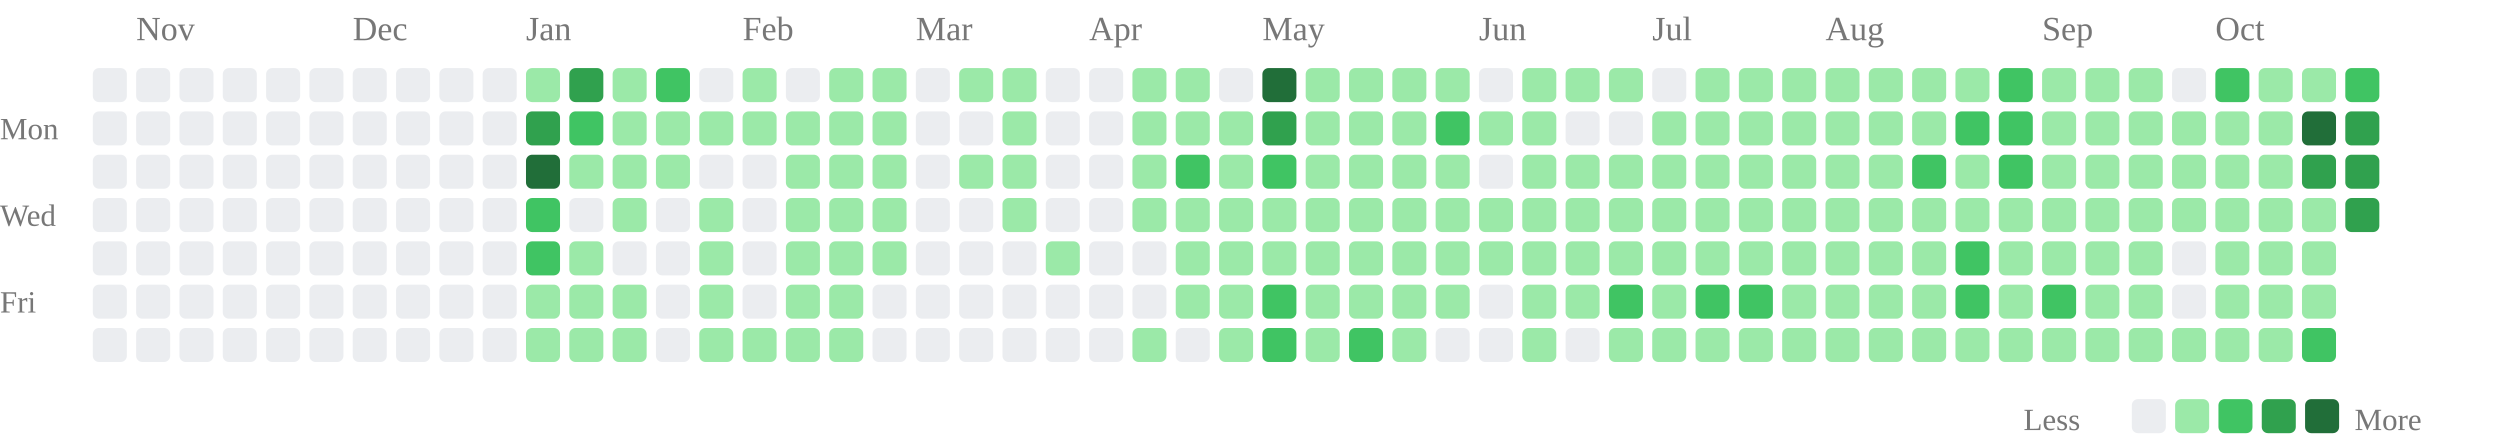
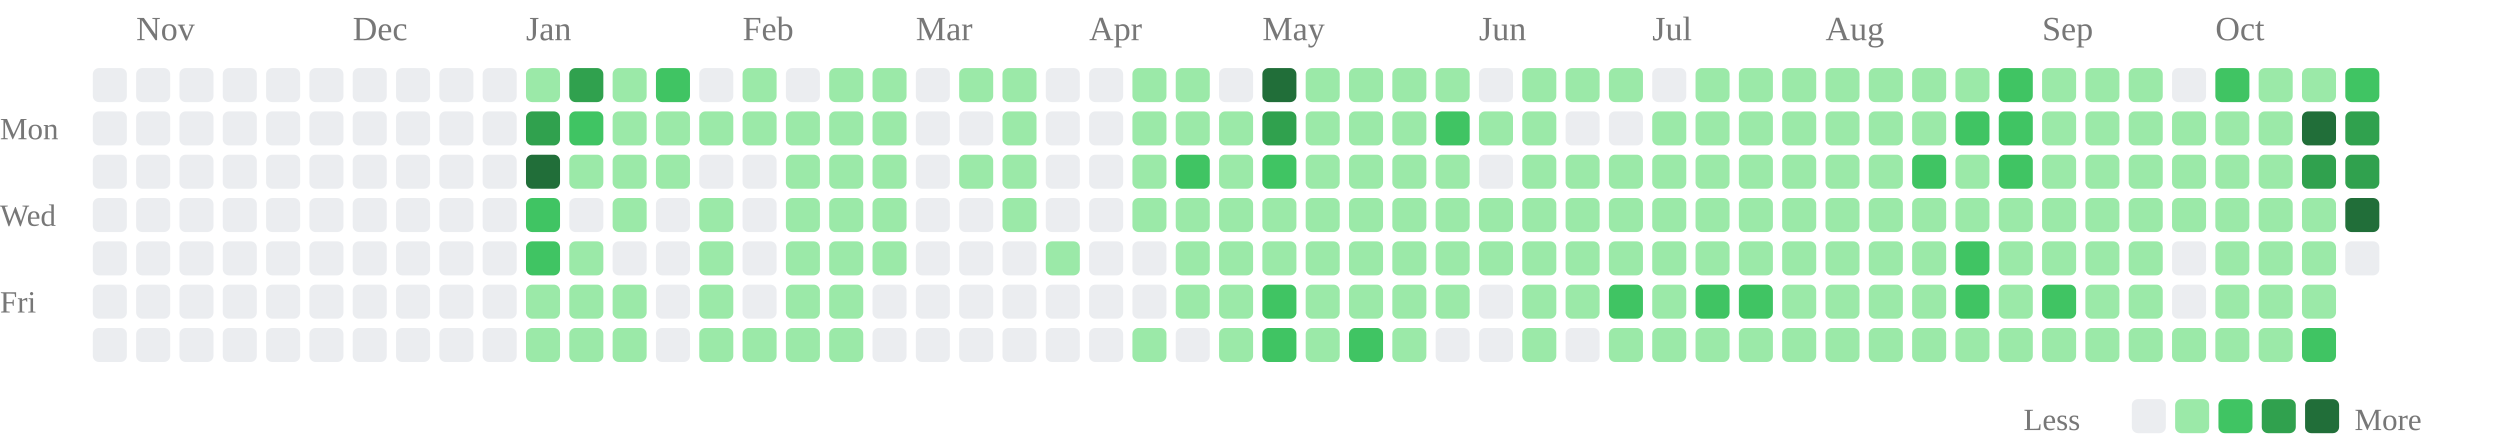
<svg xmlns="http://www.w3.org/2000/svg" class="activity-chart" viewBox="0 0 808 142" role="img" aria-label="GitHub contributions over the last year">
  <text class="month-label" x="44" y="13" fill="#777" font-size="11">Nov</text>
  <text class="month-label" x="114" y="13" fill="#777" font-size="11">Dec</text>
  <text class="month-label" x="170" y="13" fill="#777" font-size="11">Jan</text>
  <text class="month-label" x="240" y="13" fill="#777" font-size="11">Feb</text>
  <text class="month-label" x="296" y="13" fill="#777" font-size="11">Mar</text>
  <text class="month-label" x="352" y="13" fill="#777" font-size="11">Apr</text>
  <text class="month-label" x="408" y="13" fill="#777" font-size="11">May</text>
  <text class="month-label" x="478" y="13" fill="#777" font-size="11">Jun</text>
  <text class="month-label" x="534" y="13" fill="#777" font-size="11">Jul</text>
  <text class="month-label" x="590" y="13" fill="#777" font-size="11">Aug</text>
  <text class="month-label" x="660" y="13" fill="#777" font-size="11">Sep</text>
  <text class="month-label" x="716" y="13" fill="#777" font-size="11">Oct</text>
  <text class="weekday-label" x="0" y="45" fill="#777" font-size="10">Mon</text>
  <text class="weekday-label" x="0" y="73" fill="#777" font-size="10">Wed</text>
  <text class="weekday-label" x="0" y="101" fill="#777" font-size="10">Fri</text>
  <rect x="30" y="22" width="11" height="11" rx="2" fill="#ebedf0" />
  <rect x="30" y="36" width="11" height="11" rx="2" fill="#ebedf0" />
  <rect x="30" y="50" width="11" height="11" rx="2" fill="#ebedf0" />
  <rect x="30" y="64" width="11" height="11" rx="2" fill="#ebedf0" />
  <rect x="30" y="78" width="11" height="11" rx="2" fill="#ebedf0" />
  <rect x="30" y="92" width="11" height="11" rx="2" fill="#ebedf0" />
  <rect x="30" y="106" width="11" height="11" rx="2" fill="#ebedf0" />
  <rect x="44" y="22" width="11" height="11" rx="2" fill="#ebedf0" />
  <rect x="44" y="36" width="11" height="11" rx="2" fill="#ebedf0" />
  <rect x="44" y="50" width="11" height="11" rx="2" fill="#ebedf0" />
  <rect x="44" y="64" width="11" height="11" rx="2" fill="#ebedf0" />
  <rect x="44" y="78" width="11" height="11" rx="2" fill="#ebedf0" />
  <rect x="44" y="92" width="11" height="11" rx="2" fill="#ebedf0" />
  <rect x="44" y="106" width="11" height="11" rx="2" fill="#ebedf0" />
  <rect x="58" y="22" width="11" height="11" rx="2" fill="#ebedf0" />
  <rect x="58" y="36" width="11" height="11" rx="2" fill="#ebedf0" />
  <rect x="58" y="50" width="11" height="11" rx="2" fill="#ebedf0" />
  <rect x="58" y="64" width="11" height="11" rx="2" fill="#ebedf0" />
  <rect x="58" y="78" width="11" height="11" rx="2" fill="#ebedf0" />
  <rect x="58" y="92" width="11" height="11" rx="2" fill="#ebedf0" />
  <rect x="58" y="106" width="11" height="11" rx="2" fill="#ebedf0" />
  <rect x="72" y="22" width="11" height="11" rx="2" fill="#ebedf0" />
  <rect x="72" y="36" width="11" height="11" rx="2" fill="#ebedf0" />
  <rect x="72" y="50" width="11" height="11" rx="2" fill="#ebedf0" />
  <rect x="72" y="64" width="11" height="11" rx="2" fill="#ebedf0" />
  <rect x="72" y="78" width="11" height="11" rx="2" fill="#ebedf0" />
  <rect x="72" y="92" width="11" height="11" rx="2" fill="#ebedf0" />
  <rect x="72" y="106" width="11" height="11" rx="2" fill="#ebedf0" />
  <rect x="86" y="22" width="11" height="11" rx="2" fill="#ebedf0" />
  <rect x="86" y="36" width="11" height="11" rx="2" fill="#ebedf0" />
  <rect x="86" y="50" width="11" height="11" rx="2" fill="#ebedf0" />
  <rect x="86" y="64" width="11" height="11" rx="2" fill="#ebedf0" />
  <rect x="86" y="78" width="11" height="11" rx="2" fill="#ebedf0" />
  <rect x="86" y="92" width="11" height="11" rx="2" fill="#ebedf0" />
  <rect x="86" y="106" width="11" height="11" rx="2" fill="#ebedf0" />
  <rect x="100" y="22" width="11" height="11" rx="2" fill="#ebedf0" />
  <rect x="100" y="36" width="11" height="11" rx="2" fill="#ebedf0" />
  <rect x="100" y="50" width="11" height="11" rx="2" fill="#ebedf0" />
  <rect x="100" y="64" width="11" height="11" rx="2" fill="#ebedf0" />
  <rect x="100" y="78" width="11" height="11" rx="2" fill="#ebedf0" />
  <rect x="100" y="92" width="11" height="11" rx="2" fill="#ebedf0" />
  <rect x="100" y="106" width="11" height="11" rx="2" fill="#ebedf0" />
  <rect x="114" y="22" width="11" height="11" rx="2" fill="#ebedf0" />
  <rect x="114" y="36" width="11" height="11" rx="2" fill="#ebedf0" />
  <rect x="114" y="50" width="11" height="11" rx="2" fill="#ebedf0" />
  <rect x="114" y="64" width="11" height="11" rx="2" fill="#ebedf0" />
  <rect x="114" y="78" width="11" height="11" rx="2" fill="#ebedf0" />
  <rect x="114" y="92" width="11" height="11" rx="2" fill="#ebedf0" />
  <rect x="114" y="106" width="11" height="11" rx="2" fill="#ebedf0" />
  <rect x="128" y="22" width="11" height="11" rx="2" fill="#ebedf0" />
  <rect x="128" y="36" width="11" height="11" rx="2" fill="#ebedf0" />
  <rect x="128" y="50" width="11" height="11" rx="2" fill="#ebedf0" />
  <rect x="128" y="64" width="11" height="11" rx="2" fill="#ebedf0" />
  <rect x="128" y="78" width="11" height="11" rx="2" fill="#ebedf0" />
  <rect x="128" y="92" width="11" height="11" rx="2" fill="#ebedf0" />
  <rect x="128" y="106" width="11" height="11" rx="2" fill="#ebedf0" />
  <rect x="142" y="22" width="11" height="11" rx="2" fill="#ebedf0" />
  <rect x="142" y="36" width="11" height="11" rx="2" fill="#ebedf0" />
  <rect x="142" y="50" width="11" height="11" rx="2" fill="#ebedf0" />
  <rect x="142" y="64" width="11" height="11" rx="2" fill="#ebedf0" />
  <rect x="142" y="78" width="11" height="11" rx="2" fill="#ebedf0" />
  <rect x="142" y="92" width="11" height="11" rx="2" fill="#ebedf0" />
  <rect x="142" y="106" width="11" height="11" rx="2" fill="#ebedf0" />
  <rect x="156" y="22" width="11" height="11" rx="2" fill="#ebedf0" />
  <rect x="156" y="36" width="11" height="11" rx="2" fill="#ebedf0" />
  <rect x="156" y="50" width="11" height="11" rx="2" fill="#ebedf0" />
  <rect x="156" y="64" width="11" height="11" rx="2" fill="#ebedf0" />
  <rect x="156" y="78" width="11" height="11" rx="2" fill="#ebedf0" />
  <rect x="156" y="92" width="11" height="11" rx="2" fill="#ebedf0" />
  <rect x="156" y="106" width="11" height="11" rx="2" fill="#ebedf0" />
  <rect x="170" y="22" width="11" height="11" rx="2" fill="#9be9a8" />
  <rect x="170" y="36" width="11" height="11" rx="2" fill="#30a14e" />
  <rect x="170" y="50" width="11" height="11" rx="2" fill="#216e39" />
  <rect x="170" y="64" width="11" height="11" rx="2" fill="#40c463" />
  <rect x="170" y="78" width="11" height="11" rx="2" fill="#40c463" />
  <rect x="170" y="92" width="11" height="11" rx="2" fill="#9be9a8" />
  <rect x="170" y="106" width="11" height="11" rx="2" fill="#9be9a8" />
  <rect x="184" y="22" width="11" height="11" rx="2" fill="#30a14e" />
  <rect x="184" y="36" width="11" height="11" rx="2" fill="#40c463" />
  <rect x="184" y="50" width="11" height="11" rx="2" fill="#9be9a8" />
  <rect x="184" y="64" width="11" height="11" rx="2" fill="#ebedf0" />
  <rect x="184" y="78" width="11" height="11" rx="2" fill="#9be9a8" />
  <rect x="184" y="92" width="11" height="11" rx="2" fill="#9be9a8" />
  <rect x="184" y="106" width="11" height="11" rx="2" fill="#9be9a8" />
  <rect x="198" y="22" width="11" height="11" rx="2" fill="#9be9a8" />
  <rect x="198" y="36" width="11" height="11" rx="2" fill="#9be9a8" />
  <rect x="198" y="50" width="11" height="11" rx="2" fill="#9be9a8" />
  <rect x="198" y="64" width="11" height="11" rx="2" fill="#9be9a8" />
  <rect x="198" y="78" width="11" height="11" rx="2" fill="#ebedf0" />
  <rect x="198" y="92" width="11" height="11" rx="2" fill="#9be9a8" />
  <rect x="198" y="106" width="11" height="11" rx="2" fill="#9be9a8" />
  <rect x="212" y="22" width="11" height="11" rx="2" fill="#40c463" />
  <rect x="212" y="36" width="11" height="11" rx="2" fill="#9be9a8" />
  <rect x="212" y="50" width="11" height="11" rx="2" fill="#9be9a8" />
  <rect x="212" y="64" width="11" height="11" rx="2" fill="#ebedf0" />
  <rect x="212" y="78" width="11" height="11" rx="2" fill="#ebedf0" />
  <rect x="212" y="92" width="11" height="11" rx="2" fill="#ebedf0" />
  <rect x="212" y="106" width="11" height="11" rx="2" fill="#ebedf0" />
  <rect x="226" y="22" width="11" height="11" rx="2" fill="#ebedf0" />
  <rect x="226" y="36" width="11" height="11" rx="2" fill="#9be9a8" />
  <rect x="226" y="50" width="11" height="11" rx="2" fill="#ebedf0" />
  <rect x="226" y="64" width="11" height="11" rx="2" fill="#9be9a8" />
  <rect x="226" y="78" width="11" height="11" rx="2" fill="#9be9a8" />
  <rect x="226" y="92" width="11" height="11" rx="2" fill="#9be9a8" />
  <rect x="226" y="106" width="11" height="11" rx="2" fill="#9be9a8" />
  <rect x="240" y="22" width="11" height="11" rx="2" fill="#9be9a8" />
  <rect x="240" y="36" width="11" height="11" rx="2" fill="#9be9a8" />
  <rect x="240" y="50" width="11" height="11" rx="2" fill="#ebedf0" />
  <rect x="240" y="64" width="11" height="11" rx="2" fill="#ebedf0" />
  <rect x="240" y="78" width="11" height="11" rx="2" fill="#ebedf0" />
  <rect x="240" y="92" width="11" height="11" rx="2" fill="#ebedf0" />
  <rect x="240" y="106" width="11" height="11" rx="2" fill="#9be9a8" />
  <rect x="254" y="22" width="11" height="11" rx="2" fill="#ebedf0" />
  <rect x="254" y="36" width="11" height="11" rx="2" fill="#9be9a8" />
  <rect x="254" y="50" width="11" height="11" rx="2" fill="#9be9a8" />
  <rect x="254" y="64" width="11" height="11" rx="2" fill="#9be9a8" />
  <rect x="254" y="78" width="11" height="11" rx="2" fill="#9be9a8" />
  <rect x="254" y="92" width="11" height="11" rx="2" fill="#9be9a8" />
  <rect x="254" y="106" width="11" height="11" rx="2" fill="#9be9a8" />
  <rect x="268" y="22" width="11" height="11" rx="2" fill="#9be9a8" />
  <rect x="268" y="36" width="11" height="11" rx="2" fill="#9be9a8" />
  <rect x="268" y="50" width="11" height="11" rx="2" fill="#9be9a8" />
  <rect x="268" y="64" width="11" height="11" rx="2" fill="#9be9a8" />
  <rect x="268" y="78" width="11" height="11" rx="2" fill="#9be9a8" />
  <rect x="268" y="92" width="11" height="11" rx="2" fill="#9be9a8" />
  <rect x="268" y="106" width="11" height="11" rx="2" fill="#9be9a8" />
  <rect x="282" y="22" width="11" height="11" rx="2" fill="#9be9a8" />
  <rect x="282" y="36" width="11" height="11" rx="2" fill="#9be9a8" />
  <rect x="282" y="50" width="11" height="11" rx="2" fill="#9be9a8" />
  <rect x="282" y="64" width="11" height="11" rx="2" fill="#9be9a8" />
  <rect x="282" y="78" width="11" height="11" rx="2" fill="#9be9a8" />
  <rect x="282" y="92" width="11" height="11" rx="2" fill="#ebedf0" />
  <rect x="282" y="106" width="11" height="11" rx="2" fill="#ebedf0" />
  <rect x="296" y="22" width="11" height="11" rx="2" fill="#ebedf0" />
  <rect x="296" y="36" width="11" height="11" rx="2" fill="#ebedf0" />
  <rect x="296" y="50" width="11" height="11" rx="2" fill="#ebedf0" />
  <rect x="296" y="64" width="11" height="11" rx="2" fill="#ebedf0" />
  <rect x="296" y="78" width="11" height="11" rx="2" fill="#ebedf0" />
  <rect x="296" y="92" width="11" height="11" rx="2" fill="#ebedf0" />
  <rect x="296" y="106" width="11" height="11" rx="2" fill="#ebedf0" />
  <rect x="310" y="22" width="11" height="11" rx="2" fill="#9be9a8" />
  <rect x="310" y="36" width="11" height="11" rx="2" fill="#ebedf0" />
  <rect x="310" y="50" width="11" height="11" rx="2" fill="#9be9a8" />
  <rect x="310" y="64" width="11" height="11" rx="2" fill="#ebedf0" />
  <rect x="310" y="78" width="11" height="11" rx="2" fill="#ebedf0" />
  <rect x="310" y="92" width="11" height="11" rx="2" fill="#ebedf0" />
  <rect x="310" y="106" width="11" height="11" rx="2" fill="#ebedf0" />
  <rect x="324" y="22" width="11" height="11" rx="2" fill="#9be9a8" />
  <rect x="324" y="36" width="11" height="11" rx="2" fill="#9be9a8" />
  <rect x="324" y="50" width="11" height="11" rx="2" fill="#9be9a8" />
  <rect x="324" y="64" width="11" height="11" rx="2" fill="#9be9a8" />
  <rect x="324" y="78" width="11" height="11" rx="2" fill="#ebedf0" />
  <rect x="324" y="92" width="11" height="11" rx="2" fill="#ebedf0" />
  <rect x="324" y="106" width="11" height="11" rx="2" fill="#ebedf0" />
  <rect x="338" y="22" width="11" height="11" rx="2" fill="#ebedf0" />
  <rect x="338" y="36" width="11" height="11" rx="2" fill="#ebedf0" />
  <rect x="338" y="50" width="11" height="11" rx="2" fill="#ebedf0" />
  <rect x="338" y="64" width="11" height="11" rx="2" fill="#ebedf0" />
  <rect x="338" y="78" width="11" height="11" rx="2" fill="#9be9a8" />
  <rect x="338" y="92" width="11" height="11" rx="2" fill="#ebedf0" />
  <rect x="338" y="106" width="11" height="11" rx="2" fill="#ebedf0" />
  <rect x="352" y="22" width="11" height="11" rx="2" fill="#ebedf0" />
  <rect x="352" y="36" width="11" height="11" rx="2" fill="#ebedf0" />
  <rect x="352" y="50" width="11" height="11" rx="2" fill="#ebedf0" />
  <rect x="352" y="64" width="11" height="11" rx="2" fill="#ebedf0" />
  <rect x="352" y="78" width="11" height="11" rx="2" fill="#ebedf0" />
  <rect x="352" y="92" width="11" height="11" rx="2" fill="#ebedf0" />
  <rect x="352" y="106" width="11" height="11" rx="2" fill="#ebedf0" />
  <rect x="366" y="22" width="11" height="11" rx="2" fill="#9be9a8" />
  <rect x="366" y="36" width="11" height="11" rx="2" fill="#9be9a8" />
  <rect x="366" y="50" width="11" height="11" rx="2" fill="#9be9a8" />
  <rect x="366" y="64" width="11" height="11" rx="2" fill="#9be9a8" />
  <rect x="366" y="78" width="11" height="11" rx="2" fill="#ebedf0" />
  <rect x="366" y="92" width="11" height="11" rx="2" fill="#ebedf0" />
  <rect x="366" y="106" width="11" height="11" rx="2" fill="#9be9a8" />
  <rect x="380" y="22" width="11" height="11" rx="2" fill="#9be9a8" />
  <rect x="380" y="36" width="11" height="11" rx="2" fill="#9be9a8" />
  <rect x="380" y="50" width="11" height="11" rx="2" fill="#40c463" />
  <rect x="380" y="64" width="11" height="11" rx="2" fill="#9be9a8" />
  <rect x="380" y="78" width="11" height="11" rx="2" fill="#9be9a8" />
  <rect x="380" y="92" width="11" height="11" rx="2" fill="#9be9a8" />
  <rect x="380" y="106" width="11" height="11" rx="2" fill="#ebedf0" />
  <rect x="394" y="22" width="11" height="11" rx="2" fill="#ebedf0" />
  <rect x="394" y="36" width="11" height="11" rx="2" fill="#9be9a8" />
  <rect x="394" y="50" width="11" height="11" rx="2" fill="#9be9a8" />
  <rect x="394" y="64" width="11" height="11" rx="2" fill="#9be9a8" />
  <rect x="394" y="78" width="11" height="11" rx="2" fill="#9be9a8" />
  <rect x="394" y="92" width="11" height="11" rx="2" fill="#9be9a8" />
  <rect x="394" y="106" width="11" height="11" rx="2" fill="#9be9a8" />
  <rect x="408" y="22" width="11" height="11" rx="2" fill="#216e39" />
  <rect x="408" y="36" width="11" height="11" rx="2" fill="#30a14e" />
  <rect x="408" y="50" width="11" height="11" rx="2" fill="#40c463" />
  <rect x="408" y="64" width="11" height="11" rx="2" fill="#9be9a8" />
  <rect x="408" y="78" width="11" height="11" rx="2" fill="#9be9a8" />
  <rect x="408" y="92" width="11" height="11" rx="2" fill="#40c463" />
  <rect x="408" y="106" width="11" height="11" rx="2" fill="#40c463" />
  <rect x="422" y="22" width="11" height="11" rx="2" fill="#9be9a8" />
  <rect x="422" y="36" width="11" height="11" rx="2" fill="#9be9a8" />
  <rect x="422" y="50" width="11" height="11" rx="2" fill="#9be9a8" />
  <rect x="422" y="64" width="11" height="11" rx="2" fill="#9be9a8" />
  <rect x="422" y="78" width="11" height="11" rx="2" fill="#9be9a8" />
  <rect x="422" y="92" width="11" height="11" rx="2" fill="#9be9a8" />
  <rect x="422" y="106" width="11" height="11" rx="2" fill="#9be9a8" />
  <rect x="436" y="22" width="11" height="11" rx="2" fill="#9be9a8" />
  <rect x="436" y="36" width="11" height="11" rx="2" fill="#9be9a8" />
  <rect x="436" y="50" width="11" height="11" rx="2" fill="#9be9a8" />
  <rect x="436" y="64" width="11" height="11" rx="2" fill="#9be9a8" />
  <rect x="436" y="78" width="11" height="11" rx="2" fill="#9be9a8" />
  <rect x="436" y="92" width="11" height="11" rx="2" fill="#9be9a8" />
  <rect x="436" y="106" width="11" height="11" rx="2" fill="#40c463" />
  <rect x="450" y="22" width="11" height="11" rx="2" fill="#9be9a8" />
  <rect x="450" y="36" width="11" height="11" rx="2" fill="#9be9a8" />
  <rect x="450" y="50" width="11" height="11" rx="2" fill="#9be9a8" />
  <rect x="450" y="64" width="11" height="11" rx="2" fill="#9be9a8" />
  <rect x="450" y="78" width="11" height="11" rx="2" fill="#9be9a8" />
  <rect x="450" y="92" width="11" height="11" rx="2" fill="#9be9a8" />
  <rect x="450" y="106" width="11" height="11" rx="2" fill="#9be9a8" />
  <rect x="464" y="22" width="11" height="11" rx="2" fill="#9be9a8" />
  <rect x="464" y="36" width="11" height="11" rx="2" fill="#40c463" />
  <rect x="464" y="50" width="11" height="11" rx="2" fill="#9be9a8" />
  <rect x="464" y="64" width="11" height="11" rx="2" fill="#9be9a8" />
  <rect x="464" y="78" width="11" height="11" rx="2" fill="#9be9a8" />
  <rect x="464" y="92" width="11" height="11" rx="2" fill="#9be9a8" />
  <rect x="464" y="106" width="11" height="11" rx="2" fill="#ebedf0" />
  <rect x="478" y="22" width="11" height="11" rx="2" fill="#ebedf0" />
  <rect x="478" y="36" width="11" height="11" rx="2" fill="#9be9a8" />
  <rect x="478" y="50" width="11" height="11" rx="2" fill="#ebedf0" />
  <rect x="478" y="64" width="11" height="11" rx="2" fill="#9be9a8" />
  <rect x="478" y="78" width="11" height="11" rx="2" fill="#9be9a8" />
  <rect x="478" y="92" width="11" height="11" rx="2" fill="#ebedf0" />
  <rect x="478" y="106" width="11" height="11" rx="2" fill="#ebedf0" />
  <rect x="492" y="22" width="11" height="11" rx="2" fill="#9be9a8" />
  <rect x="492" y="36" width="11" height="11" rx="2" fill="#9be9a8" />
  <rect x="492" y="50" width="11" height="11" rx="2" fill="#9be9a8" />
  <rect x="492" y="64" width="11" height="11" rx="2" fill="#9be9a8" />
  <rect x="492" y="78" width="11" height="11" rx="2" fill="#9be9a8" />
  <rect x="492" y="92" width="11" height="11" rx="2" fill="#9be9a8" />
  <rect x="492" y="106" width="11" height="11" rx="2" fill="#9be9a8" />
  <rect x="506" y="22" width="11" height="11" rx="2" fill="#9be9a8" />
  <rect x="506" y="36" width="11" height="11" rx="2" fill="#ebedf0" />
  <rect x="506" y="50" width="11" height="11" rx="2" fill="#9be9a8" />
  <rect x="506" y="64" width="11" height="11" rx="2" fill="#9be9a8" />
  <rect x="506" y="78" width="11" height="11" rx="2" fill="#9be9a8" />
  <rect x="506" y="92" width="11" height="11" rx="2" fill="#9be9a8" />
  <rect x="506" y="106" width="11" height="11" rx="2" fill="#ebedf0" />
  <rect x="520" y="22" width="11" height="11" rx="2" fill="#9be9a8" />
  <rect x="520" y="36" width="11" height="11" rx="2" fill="#ebedf0" />
  <rect x="520" y="50" width="11" height="11" rx="2" fill="#9be9a8" />
  <rect x="520" y="64" width="11" height="11" rx="2" fill="#9be9a8" />
  <rect x="520" y="78" width="11" height="11" rx="2" fill="#9be9a8" />
  <rect x="520" y="92" width="11" height="11" rx="2" fill="#40c463" />
  <rect x="520" y="106" width="11" height="11" rx="2" fill="#9be9a8" />
  <rect x="534" y="22" width="11" height="11" rx="2" fill="#ebedf0" />
  <rect x="534" y="36" width="11" height="11" rx="2" fill="#9be9a8" />
  <rect x="534" y="50" width="11" height="11" rx="2" fill="#9be9a8" />
  <rect x="534" y="64" width="11" height="11" rx="2" fill="#9be9a8" />
  <rect x="534" y="78" width="11" height="11" rx="2" fill="#9be9a8" />
  <rect x="534" y="92" width="11" height="11" rx="2" fill="#9be9a8" />
  <rect x="534" y="106" width="11" height="11" rx="2" fill="#9be9a8" />
  <rect x="548" y="22" width="11" height="11" rx="2" fill="#9be9a8" />
  <rect x="548" y="36" width="11" height="11" rx="2" fill="#9be9a8" />
  <rect x="548" y="50" width="11" height="11" rx="2" fill="#9be9a8" />
  <rect x="548" y="64" width="11" height="11" rx="2" fill="#9be9a8" />
  <rect x="548" y="78" width="11" height="11" rx="2" fill="#9be9a8" />
  <rect x="548" y="92" width="11" height="11" rx="2" fill="#40c463" />
  <rect x="548" y="106" width="11" height="11" rx="2" fill="#9be9a8" />
  <rect x="562" y="22" width="11" height="11" rx="2" fill="#9be9a8" />
  <rect x="562" y="36" width="11" height="11" rx="2" fill="#9be9a8" />
  <rect x="562" y="50" width="11" height="11" rx="2" fill="#9be9a8" />
  <rect x="562" y="64" width="11" height="11" rx="2" fill="#9be9a8" />
  <rect x="562" y="78" width="11" height="11" rx="2" fill="#9be9a8" />
  <rect x="562" y="92" width="11" height="11" rx="2" fill="#40c463" />
  <rect x="562" y="106" width="11" height="11" rx="2" fill="#9be9a8" />
  <rect x="576" y="22" width="11" height="11" rx="2" fill="#9be9a8" />
  <rect x="576" y="36" width="11" height="11" rx="2" fill="#9be9a8" />
  <rect x="576" y="50" width="11" height="11" rx="2" fill="#9be9a8" />
  <rect x="576" y="64" width="11" height="11" rx="2" fill="#9be9a8" />
  <rect x="576" y="78" width="11" height="11" rx="2" fill="#9be9a8" />
  <rect x="576" y="92" width="11" height="11" rx="2" fill="#9be9a8" />
  <rect x="576" y="106" width="11" height="11" rx="2" fill="#9be9a8" />
  <rect x="590" y="22" width="11" height="11" rx="2" fill="#9be9a8" />
  <rect x="590" y="36" width="11" height="11" rx="2" fill="#9be9a8" />
  <rect x="590" y="50" width="11" height="11" rx="2" fill="#9be9a8" />
  <rect x="590" y="64" width="11" height="11" rx="2" fill="#9be9a8" />
  <rect x="590" y="78" width="11" height="11" rx="2" fill="#9be9a8" />
  <rect x="590" y="92" width="11" height="11" rx="2" fill="#9be9a8" />
  <rect x="590" y="106" width="11" height="11" rx="2" fill="#9be9a8" />
  <rect x="604" y="22" width="11" height="11" rx="2" fill="#9be9a8" />
  <rect x="604" y="36" width="11" height="11" rx="2" fill="#9be9a8" />
  <rect x="604" y="50" width="11" height="11" rx="2" fill="#9be9a8" />
  <rect x="604" y="64" width="11" height="11" rx="2" fill="#9be9a8" />
  <rect x="604" y="78" width="11" height="11" rx="2" fill="#9be9a8" />
  <rect x="604" y="92" width="11" height="11" rx="2" fill="#9be9a8" />
  <rect x="604" y="106" width="11" height="11" rx="2" fill="#9be9a8" />
  <rect x="618" y="22" width="11" height="11" rx="2" fill="#9be9a8" />
  <rect x="618" y="36" width="11" height="11" rx="2" fill="#9be9a8" />
  <rect x="618" y="50" width="11" height="11" rx="2" fill="#40c463" />
  <rect x="618" y="64" width="11" height="11" rx="2" fill="#9be9a8" />
  <rect x="618" y="78" width="11" height="11" rx="2" fill="#9be9a8" />
  <rect x="618" y="92" width="11" height="11" rx="2" fill="#9be9a8" />
  <rect x="618" y="106" width="11" height="11" rx="2" fill="#9be9a8" />
  <rect x="632" y="22" width="11" height="11" rx="2" fill="#9be9a8" />
  <rect x="632" y="36" width="11" height="11" rx="2" fill="#40c463" />
  <rect x="632" y="50" width="11" height="11" rx="2" fill="#9be9a8" />
  <rect x="632" y="64" width="11" height="11" rx="2" fill="#9be9a8" />
  <rect x="632" y="78" width="11" height="11" rx="2" fill="#40c463" />
  <rect x="632" y="92" width="11" height="11" rx="2" fill="#40c463" />
  <rect x="632" y="106" width="11" height="11" rx="2" fill="#9be9a8" />
  <rect x="646" y="22" width="11" height="11" rx="2" fill="#40c463" />
  <rect x="646" y="36" width="11" height="11" rx="2" fill="#40c463" />
  <rect x="646" y="50" width="11" height="11" rx="2" fill="#40c463" />
  <rect x="646" y="64" width="11" height="11" rx="2" fill="#9be9a8" />
  <rect x="646" y="78" width="11" height="11" rx="2" fill="#9be9a8" />
  <rect x="646" y="92" width="11" height="11" rx="2" fill="#9be9a8" />
  <rect x="646" y="106" width="11" height="11" rx="2" fill="#9be9a8" />
  <rect x="660" y="22" width="11" height="11" rx="2" fill="#9be9a8" />
  <rect x="660" y="36" width="11" height="11" rx="2" fill="#9be9a8" />
  <rect x="660" y="50" width="11" height="11" rx="2" fill="#9be9a8" />
  <rect x="660" y="64" width="11" height="11" rx="2" fill="#9be9a8" />
  <rect x="660" y="78" width="11" height="11" rx="2" fill="#9be9a8" />
  <rect x="660" y="92" width="11" height="11" rx="2" fill="#40c463" />
  <rect x="660" y="106" width="11" height="11" rx="2" fill="#9be9a8" />
  <rect x="674" y="22" width="11" height="11" rx="2" fill="#9be9a8" />
  <rect x="674" y="36" width="11" height="11" rx="2" fill="#9be9a8" />
  <rect x="674" y="50" width="11" height="11" rx="2" fill="#9be9a8" />
  <rect x="674" y="64" width="11" height="11" rx="2" fill="#9be9a8" />
  <rect x="674" y="78" width="11" height="11" rx="2" fill="#9be9a8" />
  <rect x="674" y="92" width="11" height="11" rx="2" fill="#9be9a8" />
  <rect x="674" y="106" width="11" height="11" rx="2" fill="#9be9a8" />
  <rect x="688" y="22" width="11" height="11" rx="2" fill="#9be9a8" />
  <rect x="688" y="36" width="11" height="11" rx="2" fill="#9be9a8" />
  <rect x="688" y="50" width="11" height="11" rx="2" fill="#9be9a8" />
  <rect x="688" y="64" width="11" height="11" rx="2" fill="#9be9a8" />
  <rect x="688" y="78" width="11" height="11" rx="2" fill="#9be9a8" />
  <rect x="688" y="92" width="11" height="11" rx="2" fill="#9be9a8" />
  <rect x="688" y="106" width="11" height="11" rx="2" fill="#9be9a8" />
  <rect x="702" y="22" width="11" height="11" rx="2" fill="#ebedf0" />
  <rect x="702" y="36" width="11" height="11" rx="2" fill="#9be9a8" />
  <rect x="702" y="50" width="11" height="11" rx="2" fill="#9be9a8" />
  <rect x="702" y="64" width="11" height="11" rx="2" fill="#9be9a8" />
  <rect x="702" y="78" width="11" height="11" rx="2" fill="#ebedf0" />
  <rect x="702" y="92" width="11" height="11" rx="2" fill="#ebedf0" />
  <rect x="702" y="106" width="11" height="11" rx="2" fill="#9be9a8" />
  <rect x="716" y="22" width="11" height="11" rx="2" fill="#40c463" />
  <rect x="716" y="36" width="11" height="11" rx="2" fill="#9be9a8" />
  <rect x="716" y="50" width="11" height="11" rx="2" fill="#9be9a8" />
  <rect x="716" y="64" width="11" height="11" rx="2" fill="#9be9a8" />
  <rect x="716" y="78" width="11" height="11" rx="2" fill="#9be9a8" />
  <rect x="716" y="92" width="11" height="11" rx="2" fill="#9be9a8" />
  <rect x="716" y="106" width="11" height="11" rx="2" fill="#9be9a8" />
  <rect x="730" y="22" width="11" height="11" rx="2" fill="#9be9a8" />
  <rect x="730" y="36" width="11" height="11" rx="2" fill="#9be9a8" />
  <rect x="730" y="50" width="11" height="11" rx="2" fill="#9be9a8" />
  <rect x="730" y="64" width="11" height="11" rx="2" fill="#9be9a8" />
  <rect x="730" y="78" width="11" height="11" rx="2" fill="#9be9a8" />
  <rect x="730" y="92" width="11" height="11" rx="2" fill="#9be9a8" />
  <rect x="730" y="106" width="11" height="11" rx="2" fill="#9be9a8" />
  <rect x="744" y="22" width="11" height="11" rx="2" fill="#9be9a8" />
  <rect x="744" y="36" width="11" height="11" rx="2" fill="#216e39" />
  <rect x="744" y="50" width="11" height="11" rx="2" fill="#30a14e" />
  <rect x="744" y="64" width="11" height="11" rx="2" fill="#9be9a8" />
  <rect x="744" y="78" width="11" height="11" rx="2" fill="#9be9a8" />
  <rect x="744" y="92" width="11" height="11" rx="2" fill="#9be9a8" />
  <rect x="744" y="106" width="11" height="11" rx="2" fill="#40c463" />
  <rect x="758" y="22" width="11" height="11" rx="2" fill="#40c463" />
  <rect x="758" y="36" width="11" height="11" rx="2" fill="#30a14e" />
  <rect x="758" y="50" width="11" height="11" rx="2" fill="#30a14e" />
-   <rect x="758" y="64" width="11" height="11" rx="2" fill="#30a14e" />
+   <rect x="758" y="64" width="11" height="11" rx="2" fill="#216e39" />
+   <rect x="758" y="78" width="11" height="11" rx="2" fill="#ebedf0" />
  <text class="legend-label" x="654" y="139" fill="#777" font-size="10">Less</text>
  <rect class="legend-cell" x="689" y="129" width="11" height="11" rx="2" fill="#ebedf0" />
  <rect class="legend-cell" x="703" y="129" width="11" height="11" rx="2" fill="#9be9a8" />
  <rect class="legend-cell" x="717" y="129" width="11" height="11" rx="2" fill="#40c463" />
  <rect class="legend-cell" x="731" y="129" width="11" height="11" rx="2" fill="#30a14e" />
  <rect class="legend-cell" x="745" y="129" width="11" height="11" rx="2" fill="#216e39" />
  <text class="legend-label" x="761" y="139" fill="#777" font-size="10">More</text>
</svg>
